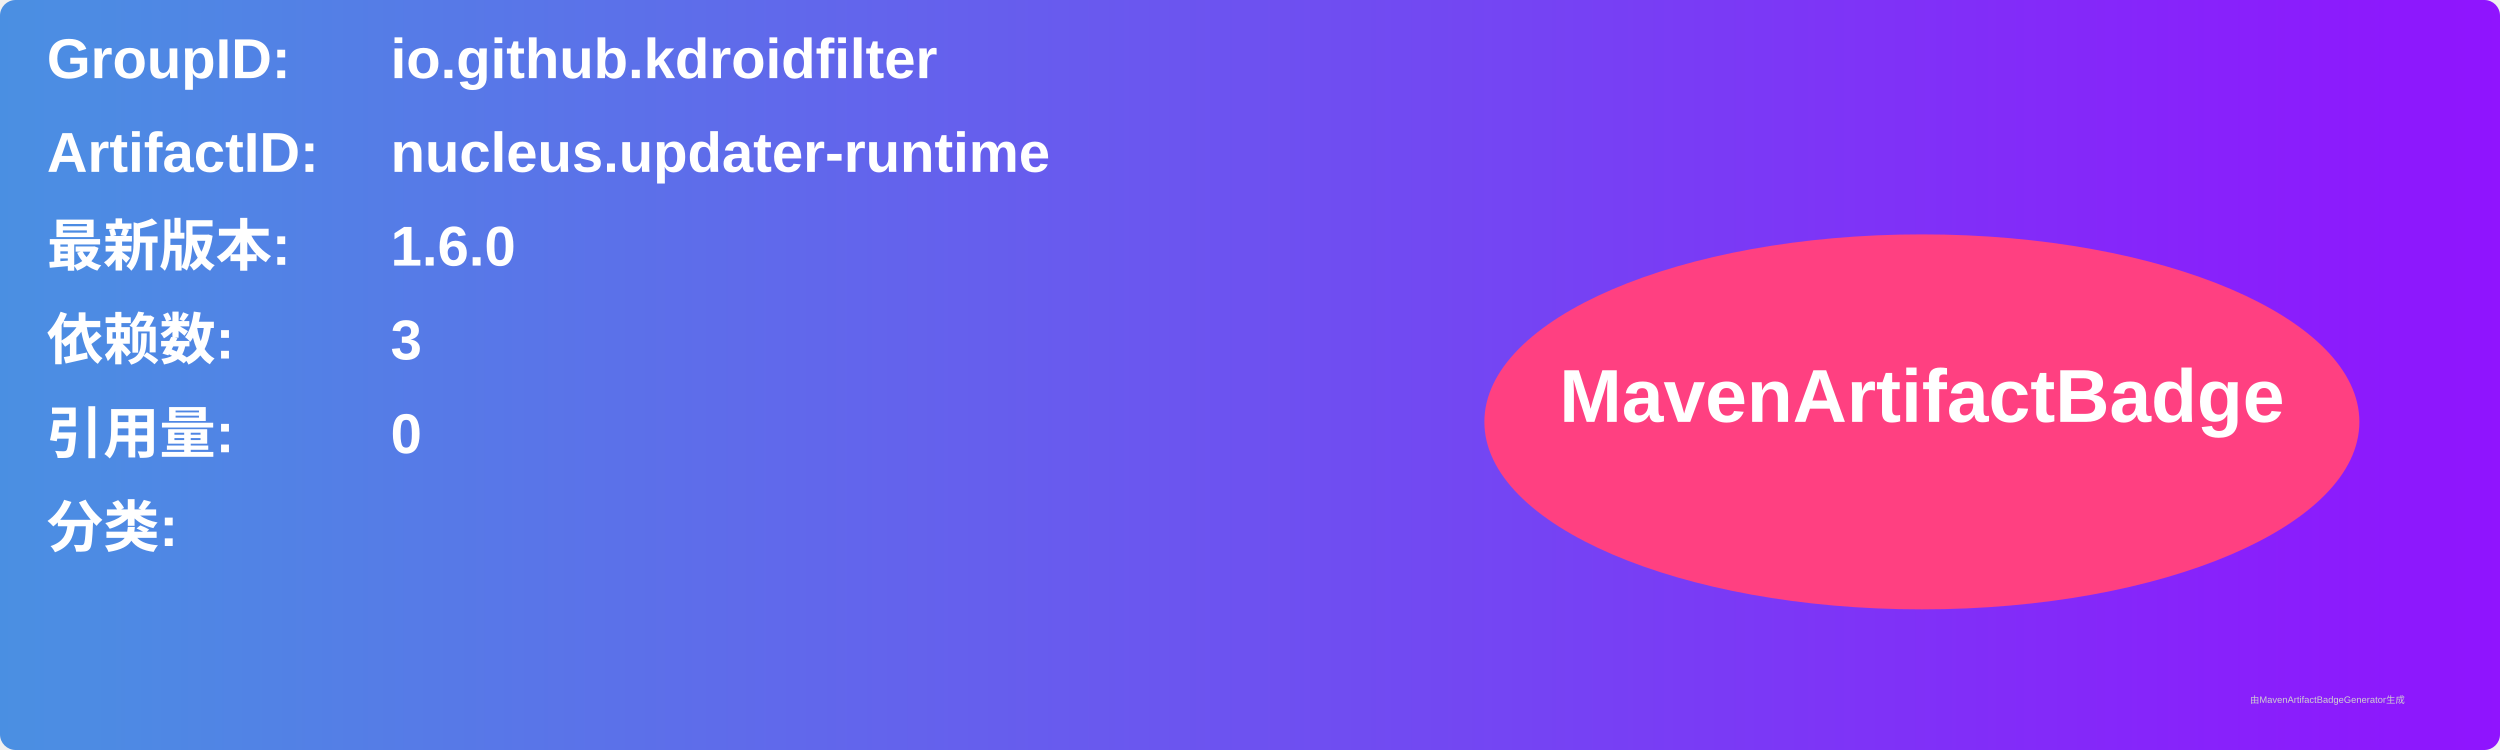
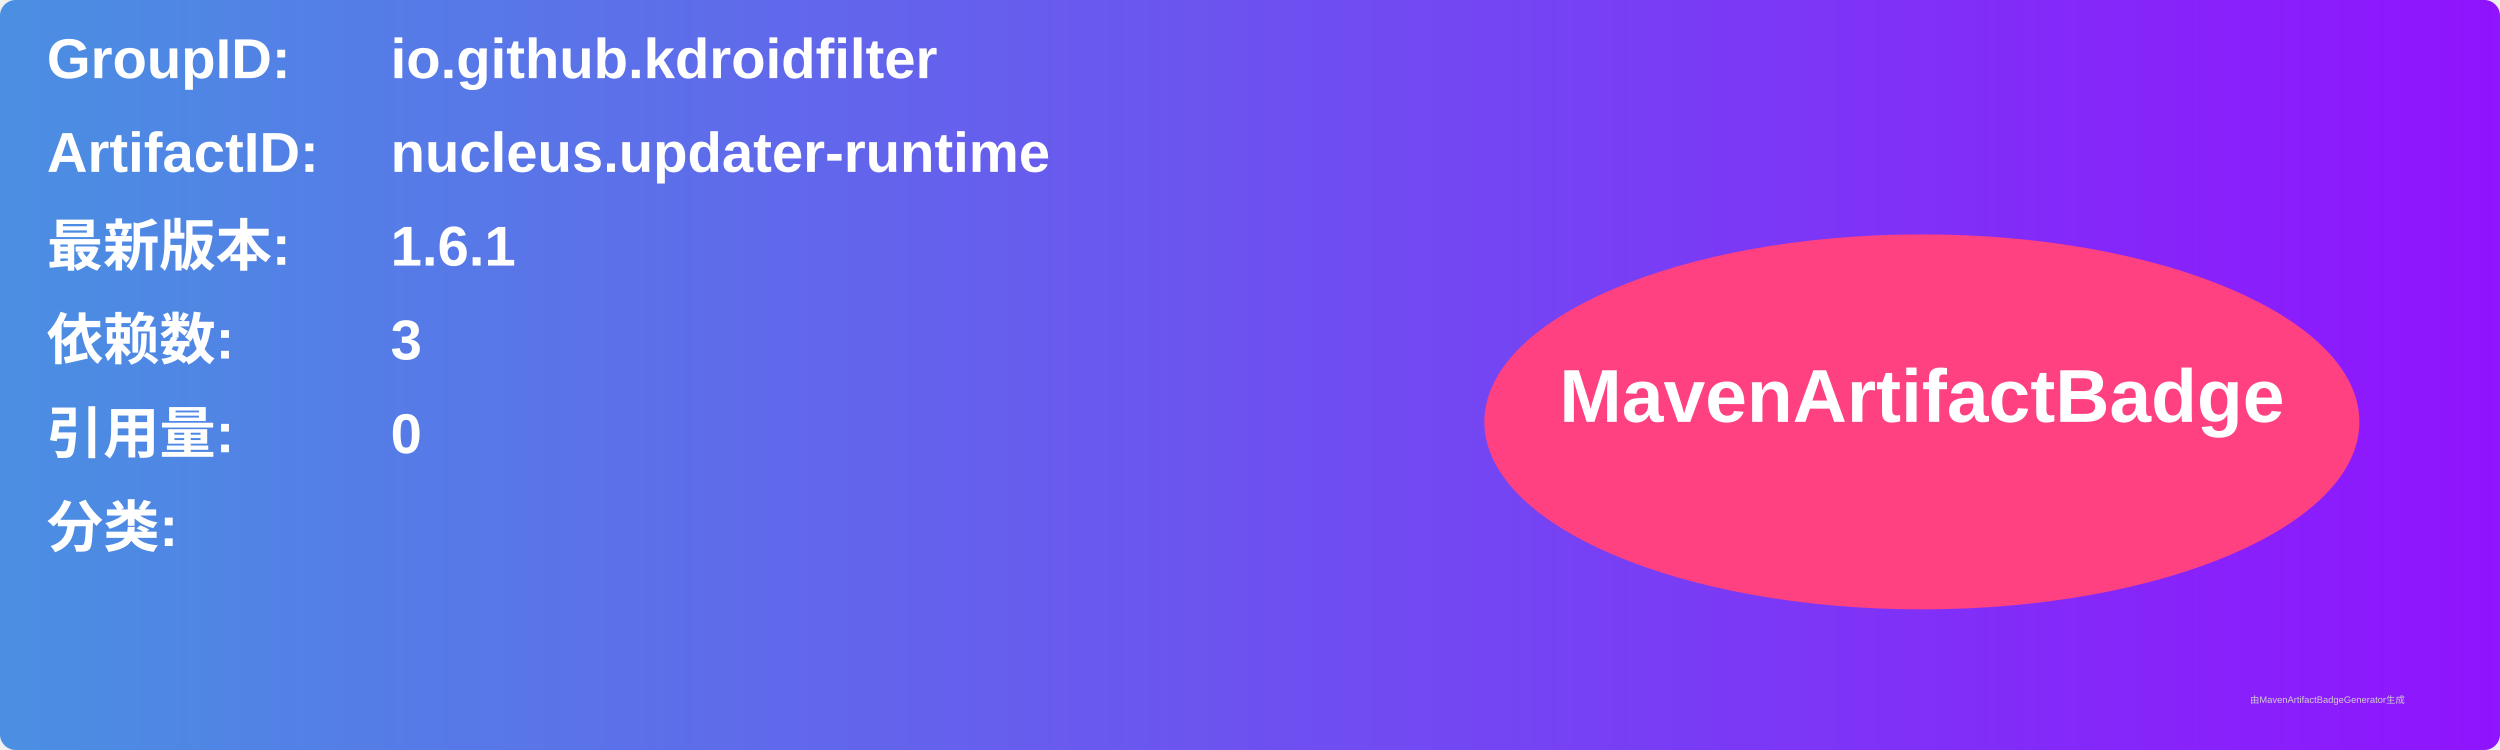
<svg xmlns="http://www.w3.org/2000/svg" width="800" height="240" viewBox="0 0 800 240">
  <linearGradient id="grad" x1="0%" y1="0%" x2="100%" y2="0%">
    <stop offset="0%" stop-color="#4a90e2" />
    <stop offset="100%" stop-color="#9013fe" />
  </linearGradient>
  <rect width="100%" height="100%" rx="5" ry="5" fill="url(#grad)" />
  <g transform="translate(15, 15)">
    <text x="0" y="10" font-family="Arial" font-size="18" fill="white" font-weight="bold" width="260">GroupID:</text>
    <text x="110" y="10" font-family="Arial" font-size="18" fill="white" font-weight="bold" width="460">io.github.kdroidfilter</text>
    <text x="0" y="40" font-family="Arial" font-size="18" fill="white" font-weight="bold" width="260">ArtifactID:</text>
    <text x="110" y="40" font-family="Arial" font-size="18" fill="white" font-weight="bold" width="460">nucleus.updater-runtime</text>
    <text x="0" y="70" font-family="Arial" font-size="18" fill="white" font-weight="bold">最新版本:</text>
    <text x="110" y="70" font-family="Arial" font-size="18" fill="white" font-weight="bold">
-       <tspan font-weight="bold">1.6.0</tspan>
+       <tspan font-weight="bold">1.6.1</tspan>
    </text>
    <text x="0" y="100" font-family="Arial" font-size="18" fill="white" font-weight="bold">依赖数: </text>
    <text x="110" y="100" font-family="Arial" font-size="18" fill="white">
      <tspan font-weight="bold">3</tspan>
    </text>
    <text x="0" y="130" font-family="Arial" font-size="18" fill="white" font-weight="bold">引用量: </text>
    <text x="110" y="130" font-family="Arial" font-size="18" fill="white">
      <tspan font-weight="bold">0</tspan>
    </text>
    <text x="0" y="160" font-family="Arial" font-size="18" fill="white" font-weight="bold">分类:</text>
    <text x="10" y="190" font-family="Arial" font-size="10" fill="white">
      <tspan font-weight="bold" />
    </text>
    <ellipse cx="600" cy="120" rx="140" ry="60" fill="#ff4081" />
    <text x="600" y="120" text-anchor="middle" font-family="Arial" font-size="24" fill="white" font-weight="bold">MavenArtifactBadge</text>
  </g>
  <text x="720" y="225" font-family="Arial" font-size="3" fill="#d0d0d0">由MavenArtifactBadgeGenerator生成</text>
</svg>
